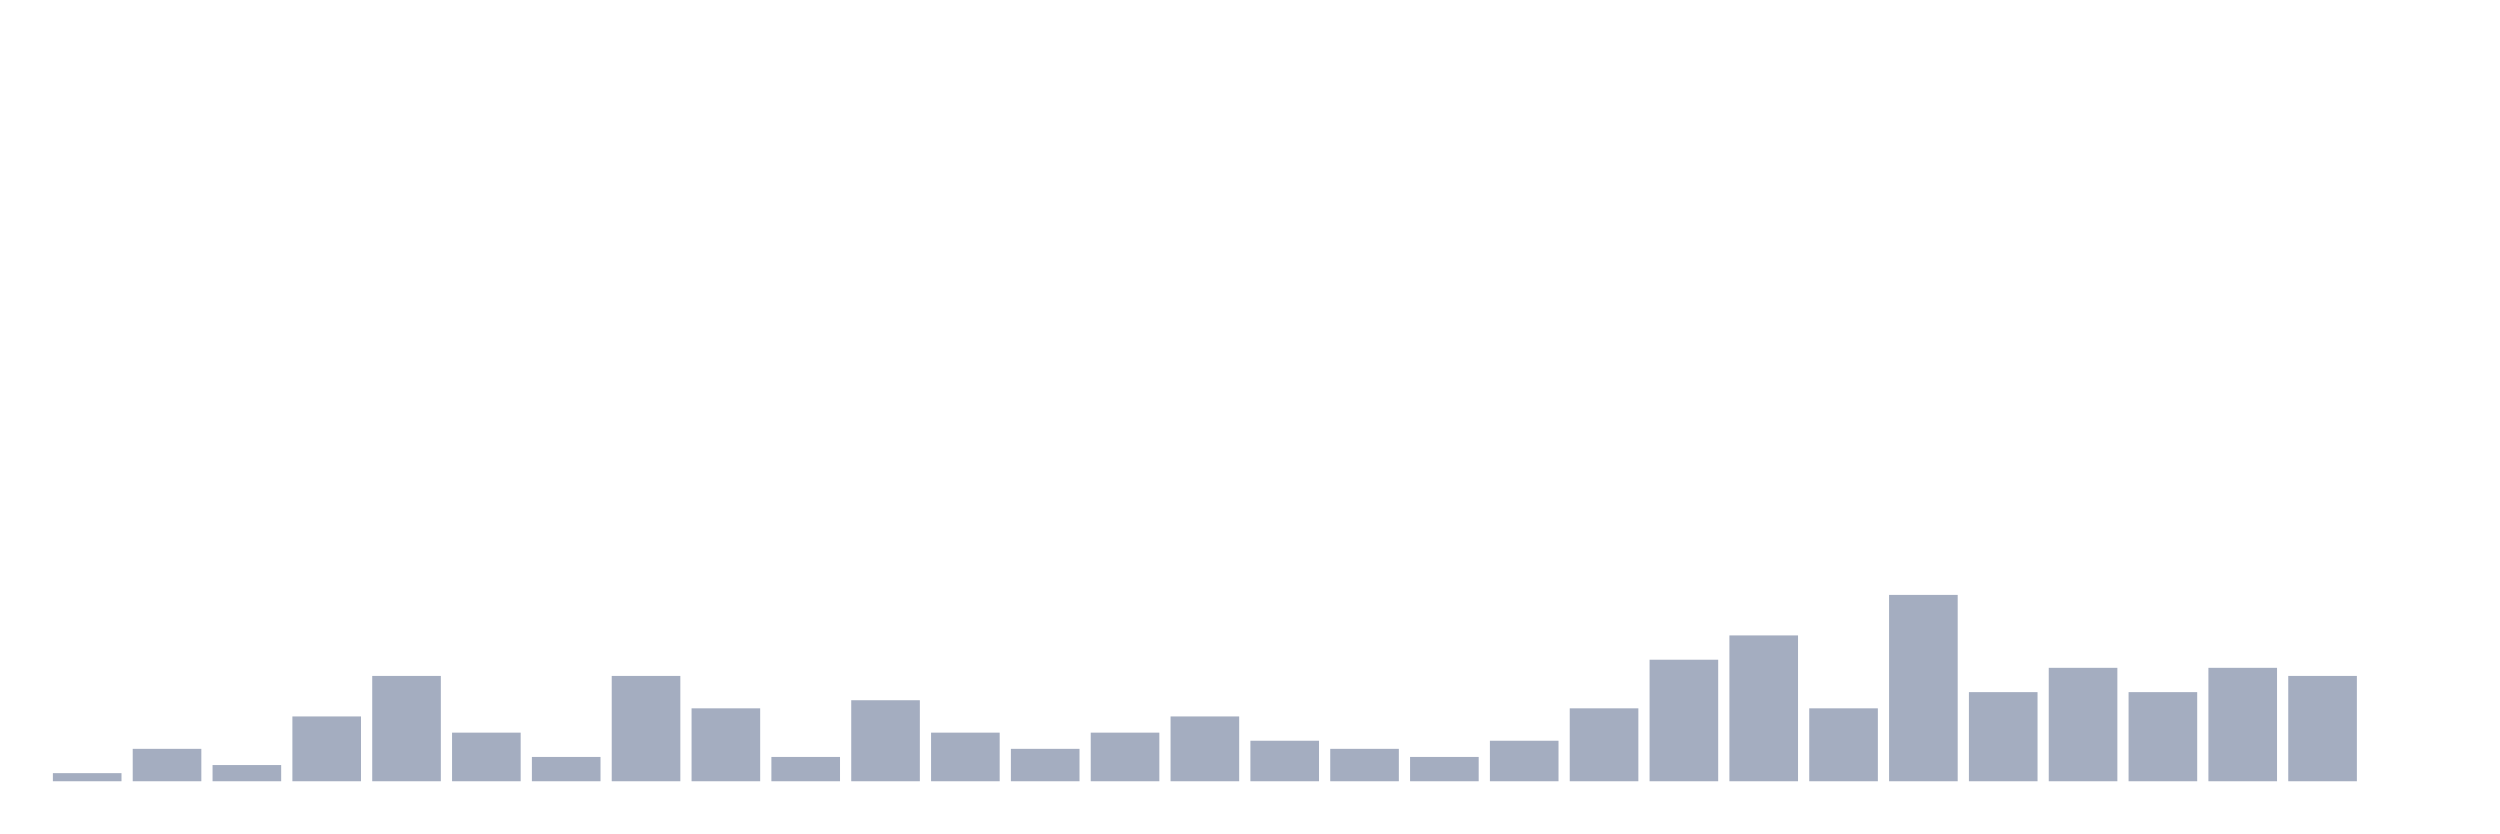
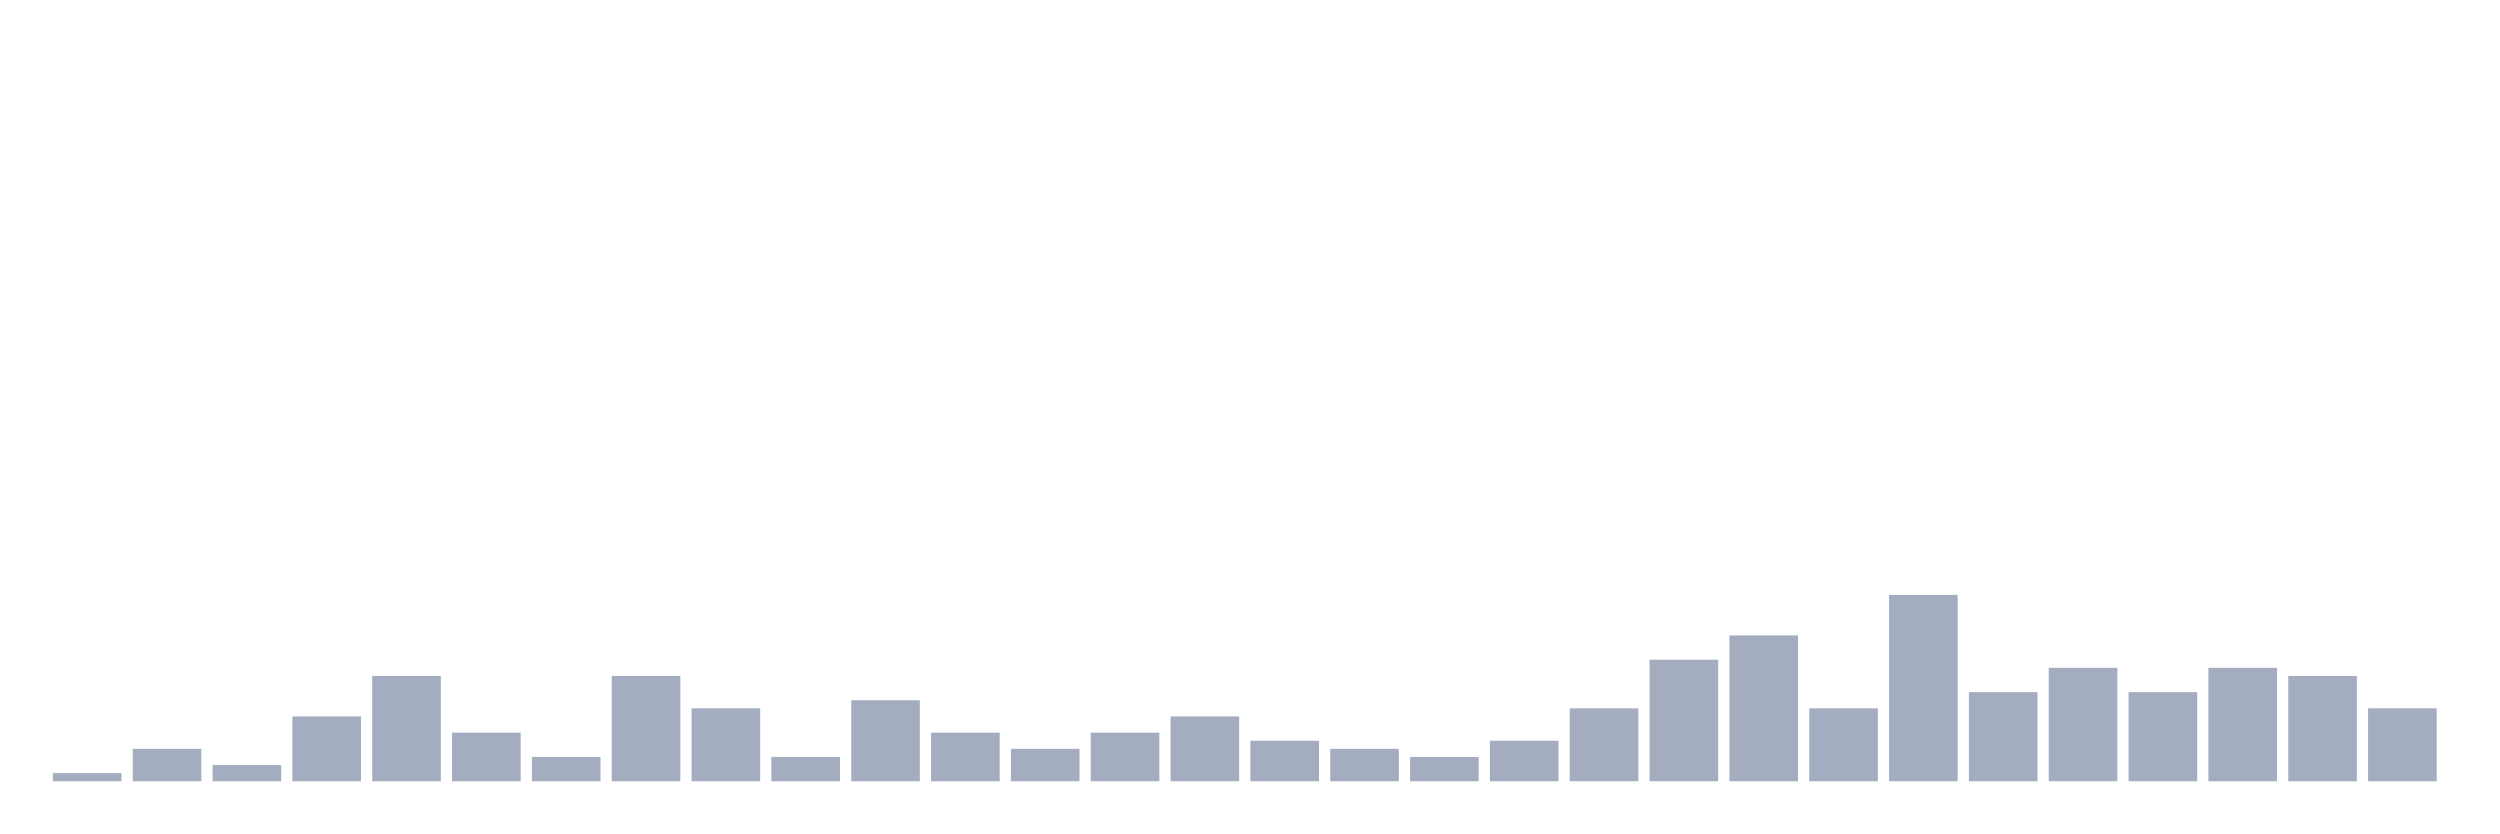
<svg xmlns="http://www.w3.org/2000/svg" viewBox="0 0 480 160">
  <g transform="translate(10,10)">
    <rect class="bar" x="0.153" width="13.175" y="138.444" height="1.556" fill="rgb(164,173,192)" />
    <rect class="bar" x="15.482" width="13.175" y="133.778" height="6.222" fill="rgb(164,173,192)" />
    <rect class="bar" x="30.81" width="13.175" y="136.889" height="3.111" fill="rgb(164,173,192)" />
    <rect class="bar" x="46.138" width="13.175" y="127.556" height="12.444" fill="rgb(164,173,192)" />
    <rect class="bar" x="61.466" width="13.175" y="119.778" height="20.222" fill="rgb(164,173,192)" />
    <rect class="bar" x="76.794" width="13.175" y="130.667" height="9.333" fill="rgb(164,173,192)" />
    <rect class="bar" x="92.123" width="13.175" y="135.333" height="4.667" fill="rgb(164,173,192)" />
    <rect class="bar" x="107.451" width="13.175" y="119.778" height="20.222" fill="rgb(164,173,192)" />
    <rect class="bar" x="122.779" width="13.175" y="126" height="14" fill="rgb(164,173,192)" />
    <rect class="bar" x="138.107" width="13.175" y="135.333" height="4.667" fill="rgb(164,173,192)" />
    <rect class="bar" x="153.436" width="13.175" y="124.444" height="15.556" fill="rgb(164,173,192)" />
    <rect class="bar" x="168.764" width="13.175" y="130.667" height="9.333" fill="rgb(164,173,192)" />
    <rect class="bar" x="184.092" width="13.175" y="133.778" height="6.222" fill="rgb(164,173,192)" />
    <rect class="bar" x="199.42" width="13.175" y="130.667" height="9.333" fill="rgb(164,173,192)" />
    <rect class="bar" x="214.748" width="13.175" y="127.556" height="12.444" fill="rgb(164,173,192)" />
    <rect class="bar" x="230.077" width="13.175" y="132.222" height="7.778" fill="rgb(164,173,192)" />
    <rect class="bar" x="245.405" width="13.175" y="133.778" height="6.222" fill="rgb(164,173,192)" />
    <rect class="bar" x="260.733" width="13.175" y="135.333" height="4.667" fill="rgb(164,173,192)" />
    <rect class="bar" x="276.061" width="13.175" y="132.222" height="7.778" fill="rgb(164,173,192)" />
    <rect class="bar" x="291.39" width="13.175" y="126" height="14" fill="rgb(164,173,192)" />
    <rect class="bar" x="306.718" width="13.175" y="116.667" height="23.333" fill="rgb(164,173,192)" />
    <rect class="bar" x="322.046" width="13.175" y="112" height="28" fill="rgb(164,173,192)" />
    <rect class="bar" x="337.374" width="13.175" y="126" height="14" fill="rgb(164,173,192)" />
    <rect class="bar" x="352.702" width="13.175" y="104.222" height="35.778" fill="rgb(164,173,192)" />
    <rect class="bar" x="368.031" width="13.175" y="122.889" height="17.111" fill="rgb(164,173,192)" />
    <rect class="bar" x="383.359" width="13.175" y="118.222" height="21.778" fill="rgb(164,173,192)" />
    <rect class="bar" x="398.687" width="13.175" y="122.889" height="17.111" fill="rgb(164,173,192)" />
    <rect class="bar" x="414.015" width="13.175" y="118.222" height="21.778" fill="rgb(164,173,192)" />
    <rect class="bar" x="429.344" width="13.175" y="119.778" height="20.222" fill="rgb(164,173,192)" />
-     <rect class="bar" x="444.672" width="13.175" y="140" height="0" fill="rgb(164,173,192)" />
+     <rect class="bar" x="444.672" width="13.175" y="126" height="14" fill="rgb(164,173,192)" />
  </g>
</svg>
